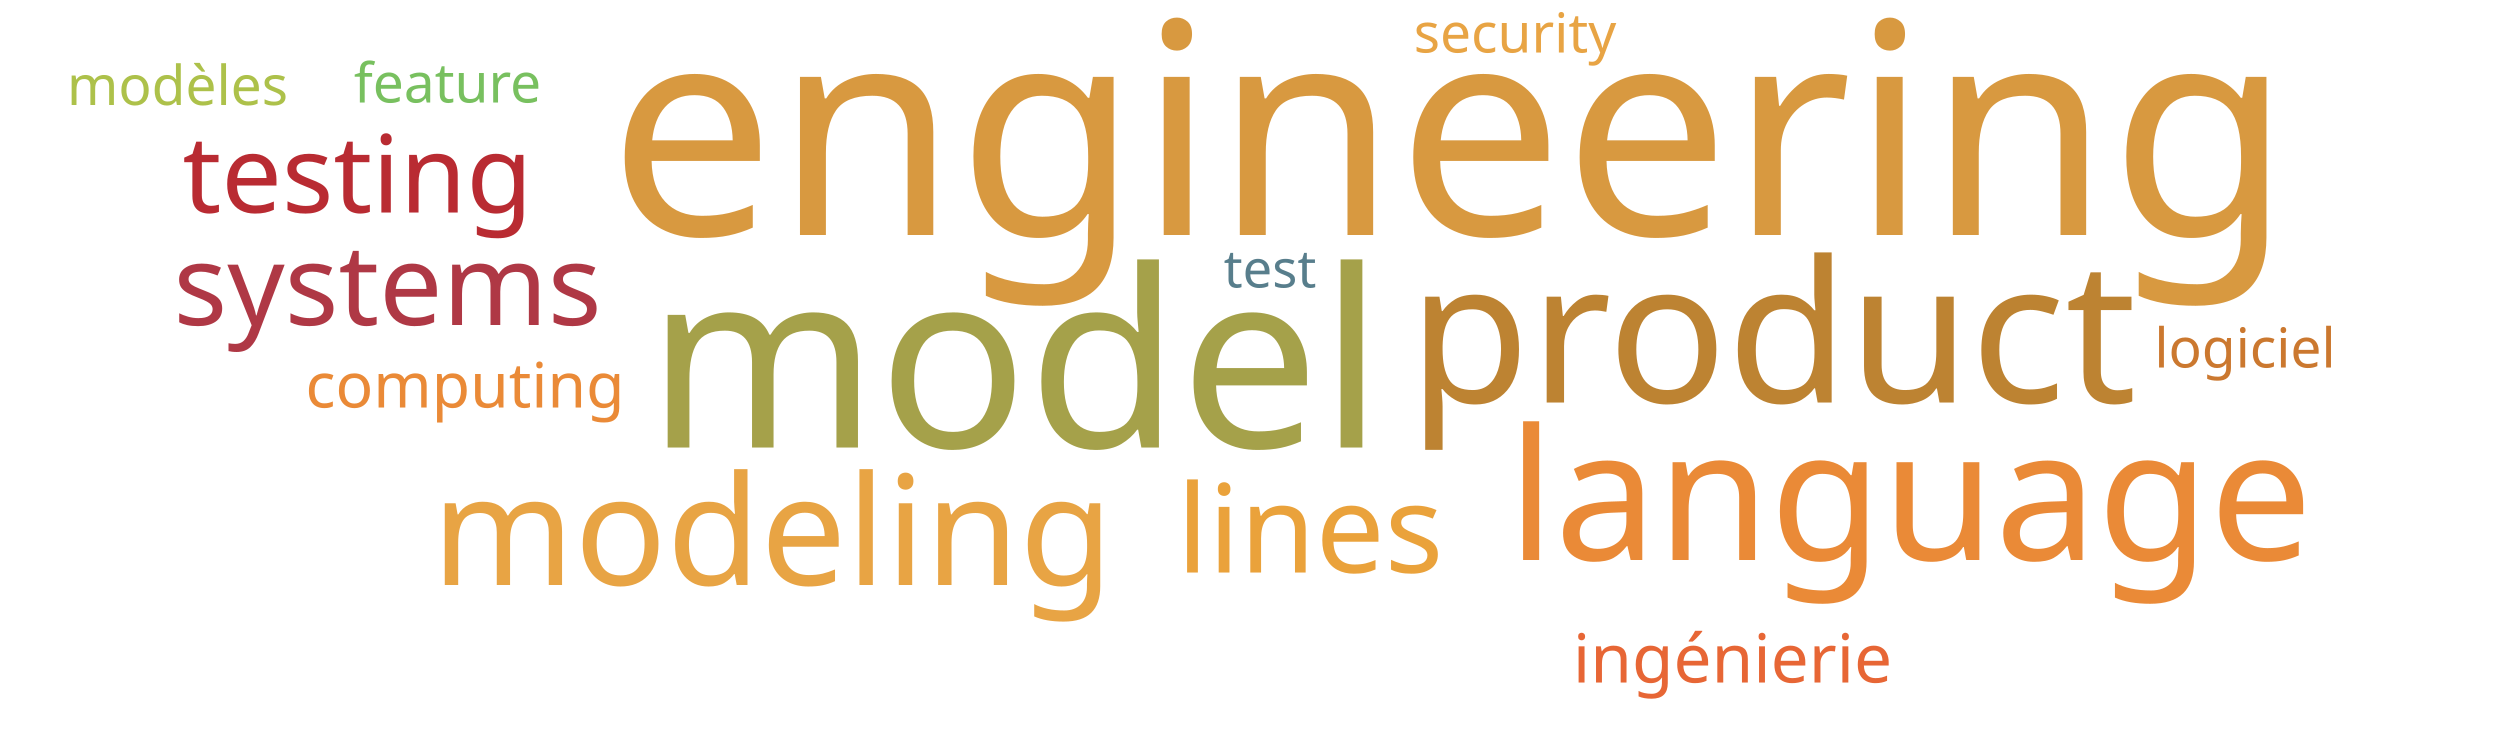
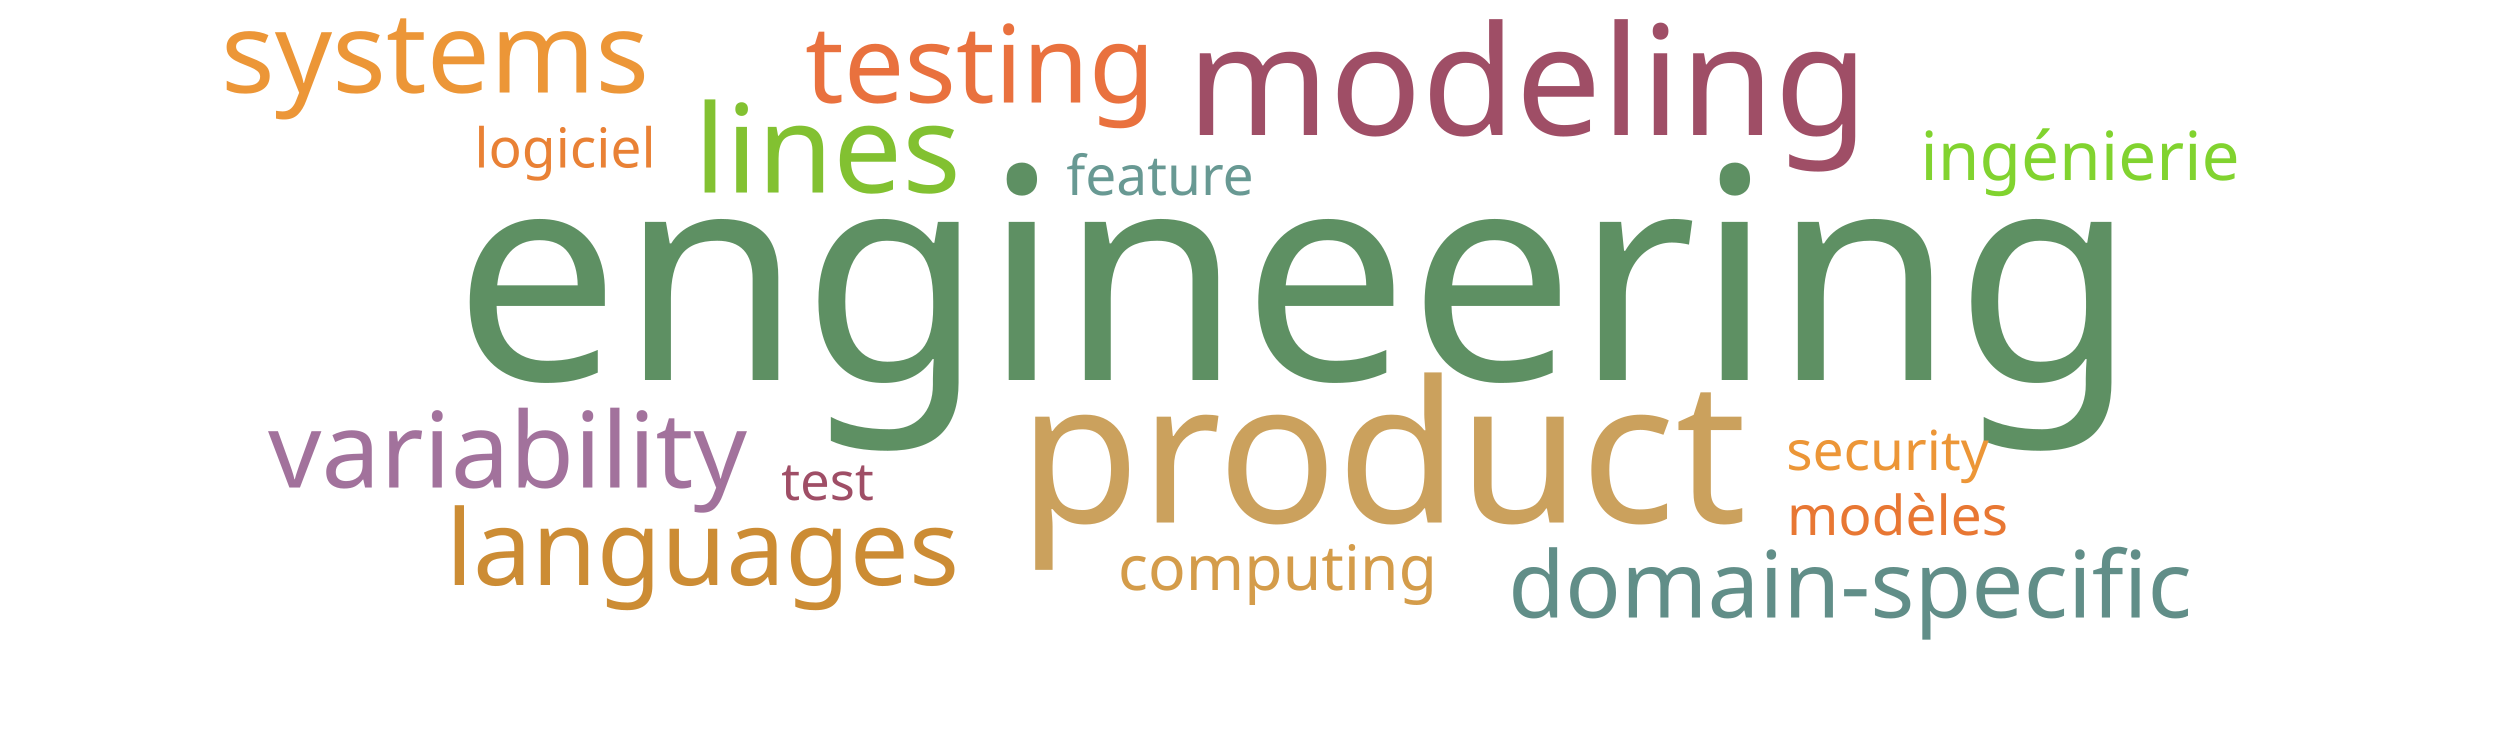
<svg xmlns="http://www.w3.org/2000/svg" width="1000" height="300">
  <g transform="translate(500, 150)">
-     <text text-anchor="middle" style="font-family: Impact; font-size: 118px; fill: #d89940" transform="translate(80,-56)rotate(0)">engineering</text>
-     <text text-anchor="middle" style="font-family: Impact; font-size: 99px; fill: #a5a14a" transform="translate(-94,29)rotate(0)">model</text>
-     <text text-anchor="middle" style="font-family: Impact; font-size: 79px; fill: #bd8332" transform="translate(209,11)rotate(0)">product</text>
-     <text text-anchor="middle" style="font-family: Impact; font-size: 73px; fill: #ea8a37" transform="translate(264,74)rotate(0)">language</text>
-     <text text-anchor="middle" style="font-family: Impact; font-size: 61px; fill: #e8a444" transform="translate(-191,84)rotate(0)">modeling</text>
-     <text text-anchor="middle" style="font-family: Impact; font-size: 49px; fill: #eaa23b" transform="translate(24,79)rotate(0)">lines</text>
-     <text text-anchor="middle" style="font-family: Impact; font-size: 45px; fill: #af3845" transform="translate(-345,-20)rotate(0)">systems</text>
-     <text text-anchor="middle" style="font-family: Impact; font-size: 43px; fill: #b92b32" transform="translate(-357,-65)rotate(0)">testing</text>
-     <text text-anchor="middle" style="font-family: Impact; font-size: 27px; fill: #e76635" transform="translate(193,123)rotate(0)">ingénierie</text>
-     <text text-anchor="middle" style="font-family: Impact; font-size: 25px; fill: #ea8a37" transform="translate(-314,13)rotate(0)">computing</text>
-     <text text-anchor="middle" style="font-family: Impact; font-size: 22px; fill: #78c05f" transform="translate(-321,-109)rotate(0)">feature</text>
-     <text text-anchor="middle" style="font-family: Impact; font-size: 22px; fill: #e8a444" transform="translate(106,-129)rotate(0)">security</text>
-     <text text-anchor="middle" style="font-family: Impact; font-size: 22px; fill: #cb782f" transform="translate(398,-3)rotate(0)">logiciel</text>
-     <text text-anchor="middle" style="font-family: Impact; font-size: 22px; fill: #adc14a" transform="translate(-429,-108)rotate(0)">modèles</text>
-     <text text-anchor="middle" style="font-family: Impact; font-size: 21px; fill: #587e8c" transform="translate(8,-35)rotate(0)">test</text>
+     <text text-anchor="middle" style="font-family: Impact; font-size: 118px; fill: #5e9063" transform="translate(18,2)rotate(0)">engineering</text>
+     <text text-anchor="middle" style="font-family: Impact; font-size: 79px; fill: #cba15d" transform="translate(53,59)rotate(0)">product</text>
+     <text text-anchor="middle" style="font-family: Impact; font-size: 61px; fill: #9f4e66" transform="translate(111,-96)rotate(0)">modeling</text>
+     <text text-anchor="middle" style="font-family: Impact; font-size: 49px; fill: #82c131" transform="translate(-169,-73)rotate(0)">lines</text>
+     <text text-anchor="middle" style="font-family: Impact; font-size: 45px; fill: #ec9637" transform="translate(-326,-113)rotate(0)">systems</text>
+     <text text-anchor="middle" style="font-family: Impact; font-size: 43px; fill: #e9713e" transform="translate(-108,-109)rotate(0)">testing</text>
+     <text text-anchor="middle" style="font-family: Impact; font-size: 42px; fill: #a2729c" transform="translate(-297,45)rotate(0)">variability</text>
+     <text text-anchor="middle" style="font-family: Impact; font-size: 42px; fill: #cc8c34" transform="translate(-219,84)rotate(0)">languages</text>
+     <text text-anchor="middle" style="font-family: Impact; font-size: 37px; fill: #618e88" transform="translate(240,97)rotate(0)">domain-specific</text>
+     <text text-anchor="middle" style="font-family: Impact; font-size: 27px; fill: #81d32f" transform="translate(332,-78)rotate(0)">ingénierie</text>
+     <text text-anchor="middle" style="font-family: Impact; font-size: 25px; fill: #d49c4a" transform="translate(11,86)rotate(0)">computing</text>
+     <text text-anchor="middle" style="font-family: Impact; font-size: 22px; fill: #689993" transform="translate(-36,-72)rotate(0)">feature</text>
+     <text text-anchor="middle" style="font-family: Impact; font-size: 22px; fill: #ec9637" transform="translate(255,38)rotate(0)">security</text>
+     <text text-anchor="middle" style="font-family: Impact; font-size: 22px; fill: #e98135" transform="translate(-274,-83)rotate(0)">logiciel</text>
+     <text text-anchor="middle" style="font-family: Impact; font-size: 22px; fill: #e87733" transform="translate(259,64)rotate(0)">modèles</text>
+     <text text-anchor="middle" style="font-family: Impact; font-size: 21px; fill: #9f4e66" transform="translate(-169,50)rotate(0)">test</text>
  </g>
</svg>
